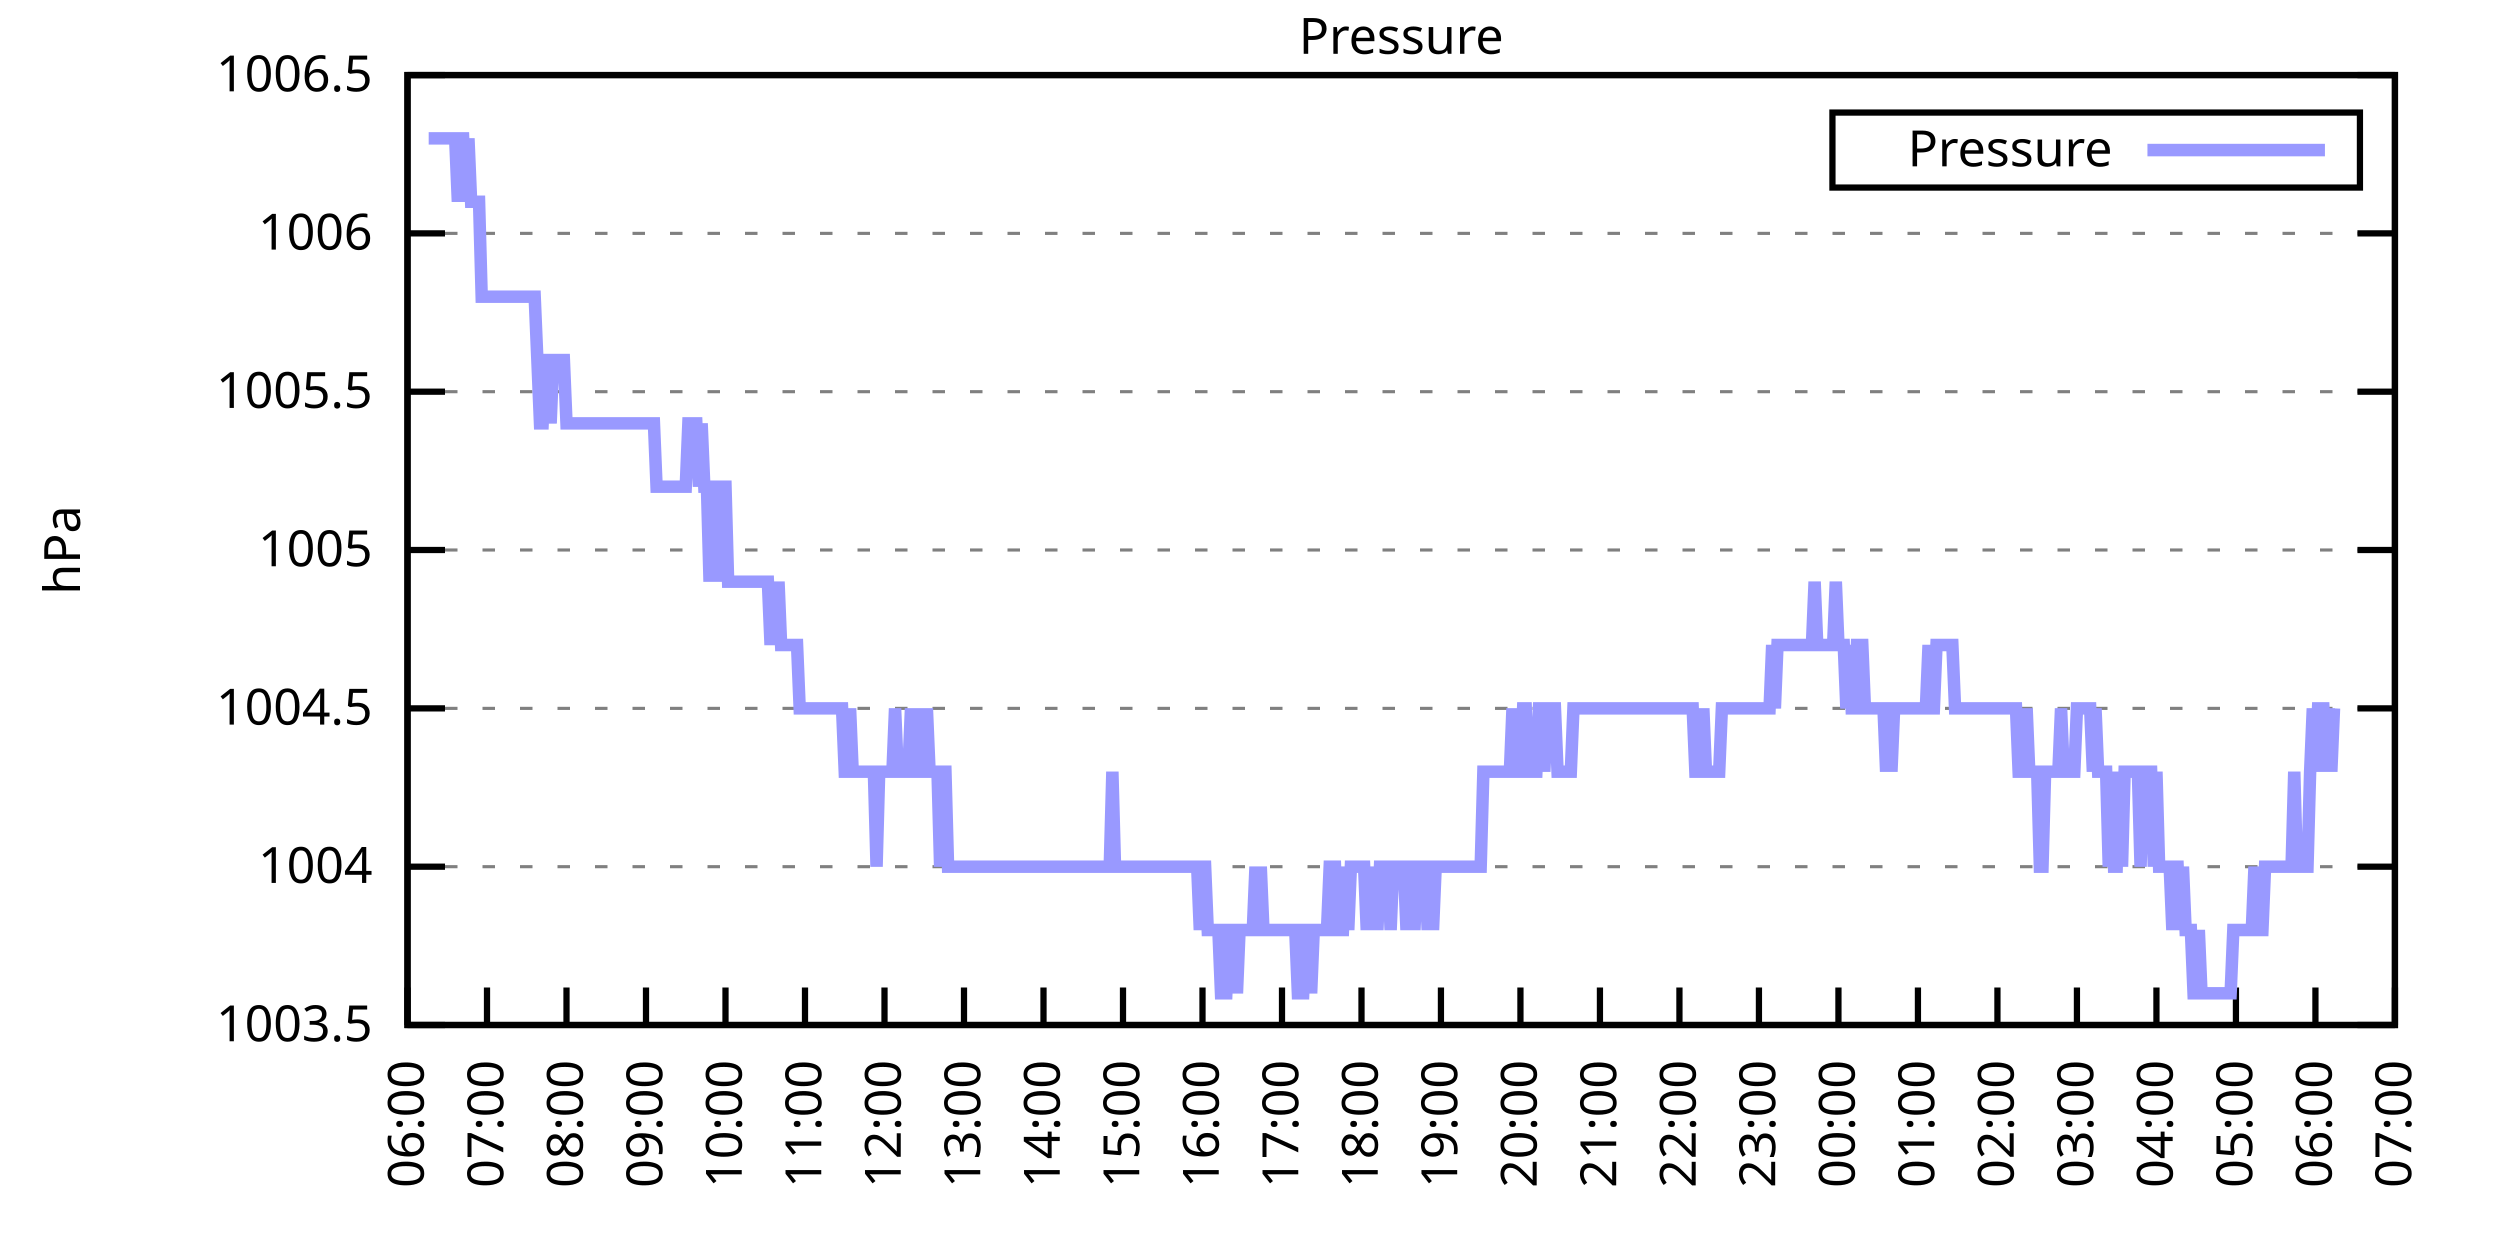
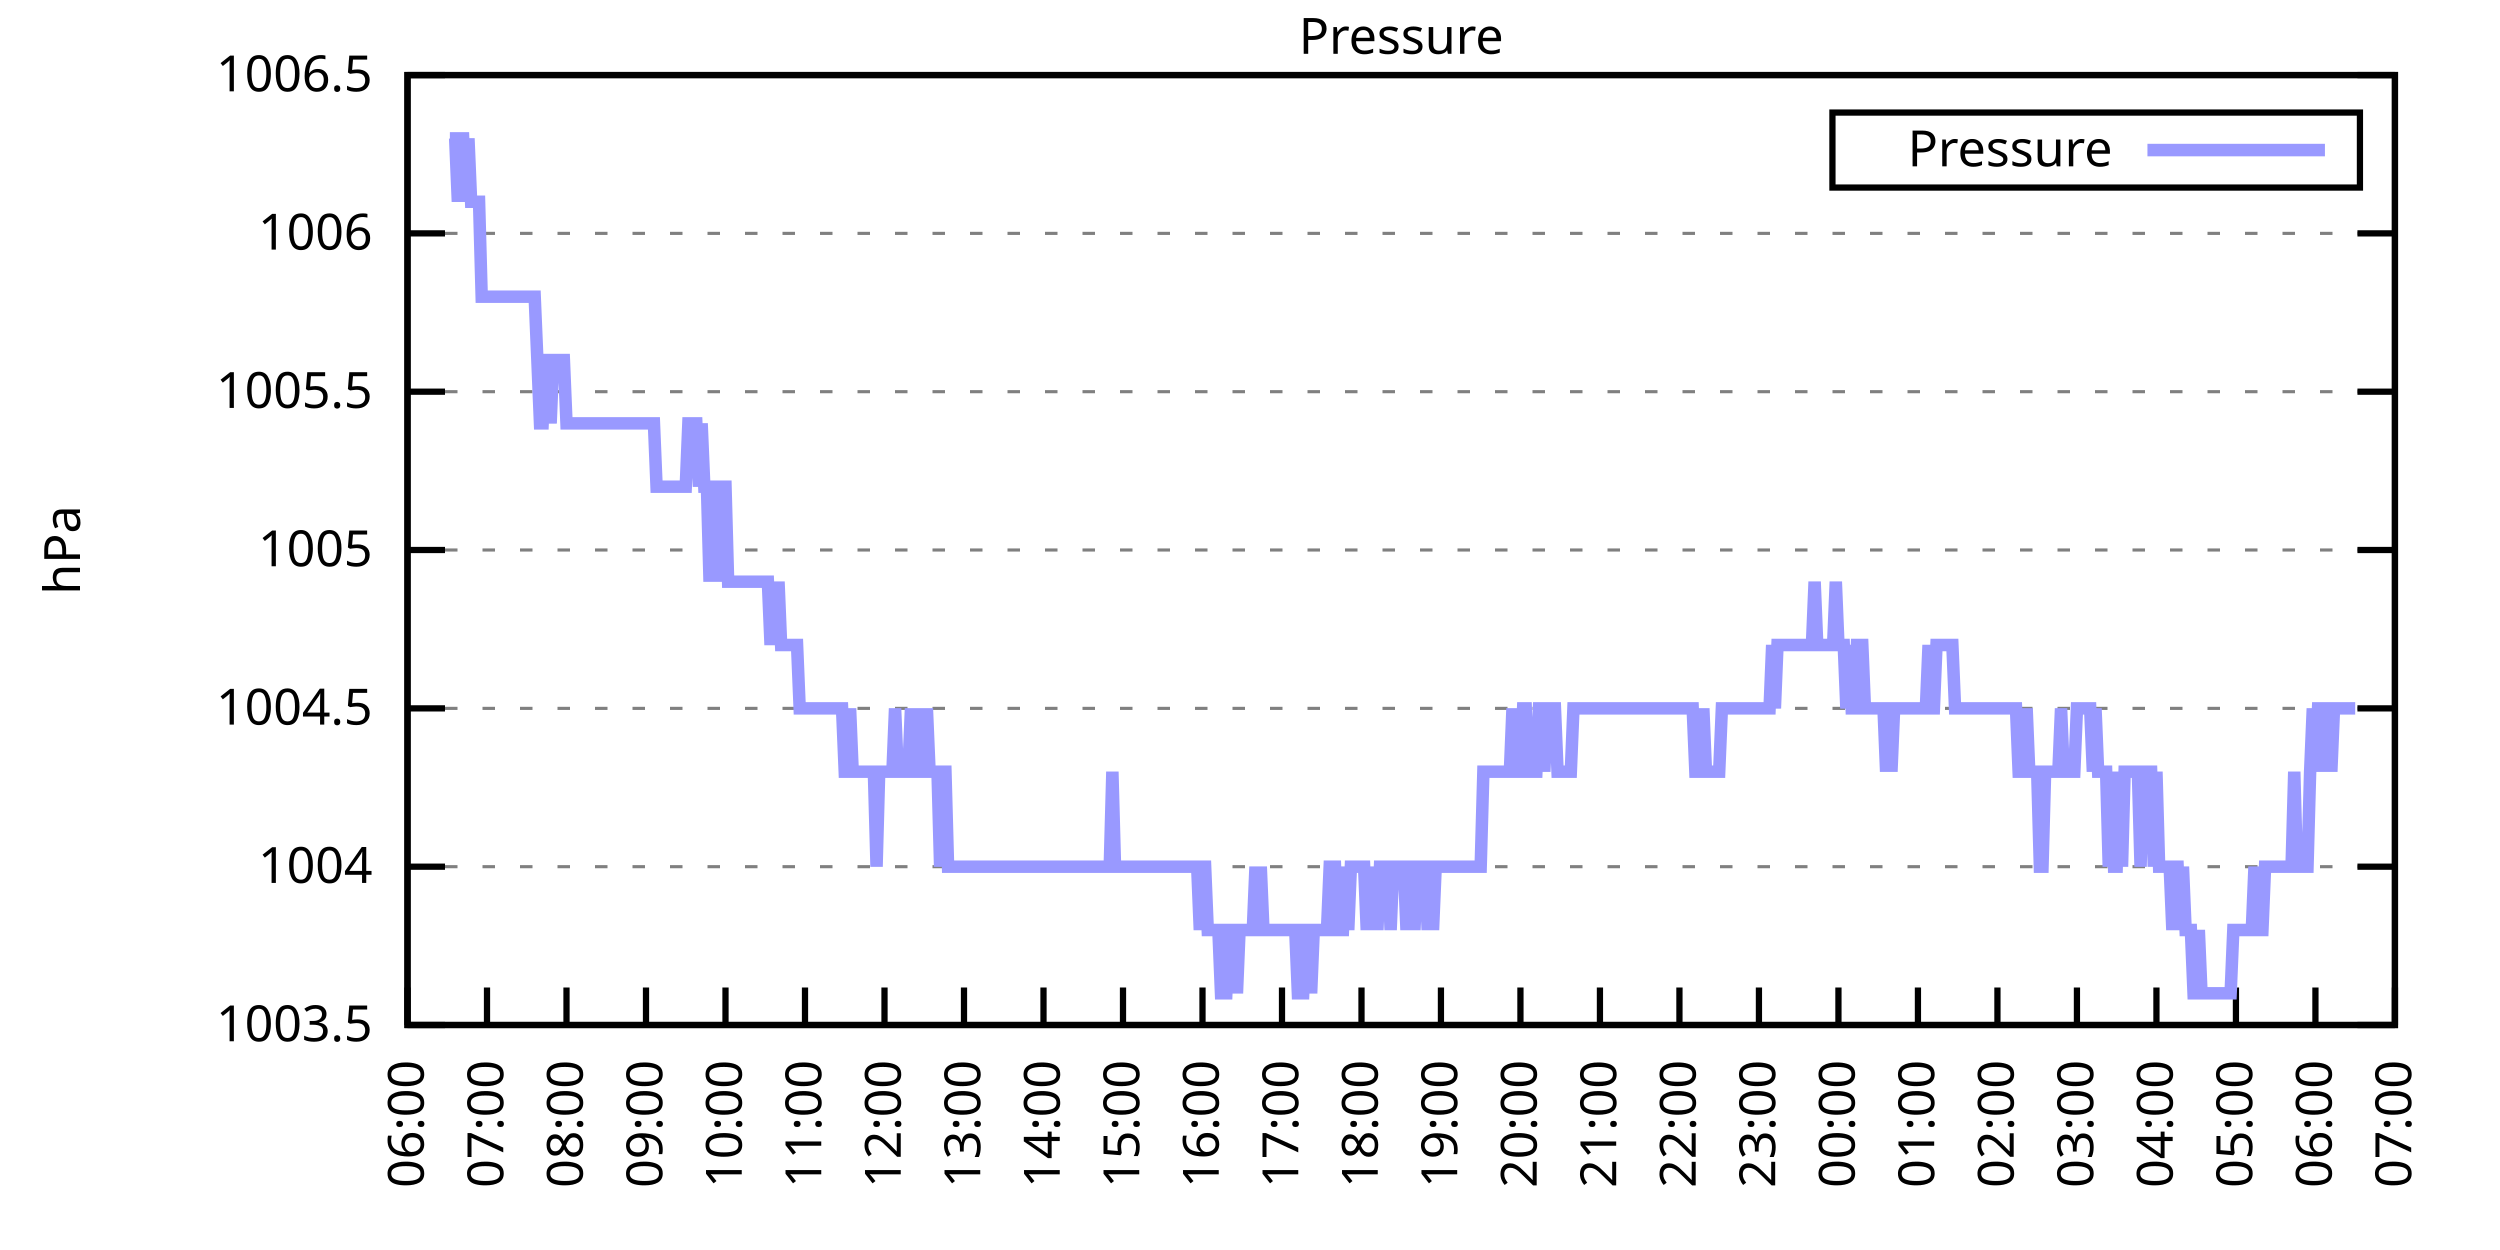
<svg xmlns="http://www.w3.org/2000/svg" xmlns:xlink="http://www.w3.org/1999/xlink" width="400" height="200" viewBox="0 0 400 200">
  <g id="gnuplot_canvas">
    <rect x="0" y="0" width="400" height="200" fill="none" />
    <defs>
      <circle id="gpDot" r="0.5" stroke-width="0.5" stroke="currentColor" />
      <path id="gpPt0" stroke-width="0.333" stroke="currentColor" d="M-1,0 h2 M0,-1 v2" />
      <path id="gpPt1" stroke-width="0.333" stroke="currentColor" d="M-1,-1 L1,1 M1,-1 L-1,1" />
      <path id="gpPt2" stroke-width="0.333" stroke="currentColor" d="M-1,0 L1,0 M0,-1 L0,1 M-1,-1 L1,1 M-1,1 L1,-1" />
      <rect id="gpPt3" stroke-width="0.333" stroke="currentColor" x="-1" y="-1" width="2" height="2" />
      <rect id="gpPt4" stroke-width="0.333" stroke="currentColor" fill="currentColor" x="-1" y="-1" width="2" height="2" />
      <circle id="gpPt5" stroke-width="0.333" stroke="currentColor" cx="0" cy="0" r="1" />
      <use xlink:href="#gpPt5" id="gpPt6" fill="currentColor" stroke="none" />
      <path id="gpPt7" stroke-width="0.333" stroke="currentColor" d="M0,-1.33 L-1.33,0.67 L1.33,0.67 z" />
      <use xlink:href="#gpPt7" id="gpPt8" fill="currentColor" stroke="none" />
      <use xlink:href="#gpPt7" id="gpPt9" stroke="currentColor" transform="rotate(180)" />
      <use xlink:href="#gpPt9" id="gpPt10" fill="currentColor" stroke="none" />
      <use xlink:href="#gpPt3" id="gpPt11" stroke="currentColor" transform="rotate(45)" />
      <use xlink:href="#gpPt11" id="gpPt12" fill="currentColor" stroke="none" />
      <path id="gpPt13" stroke-width="0.333" stroke="currentColor" d="M0,1.330 L1.265,0.411 L0.782,-1.067 L-0.782,-1.076 L-1.265,0.411 z" />
      <use xlink:href="#gpPt13" id="gpPt14" fill="currentColor" stroke="none" />
      <filter id="textbox" filterUnits="objectBoundingBox" x="0" y="0" height="1" width="1">
        <feFlood flood-color="white" flood-opacity="1" result="bgnd" />
        <feComposite in="SourceGraphic" in2="bgnd" operator="atop" />
      </filter>
      <filter id="greybox" filterUnits="objectBoundingBox" x="0" y="0" height="1" width="1">
        <feFlood flood-color="lightgrey" flood-opacity="1" result="grey" />
        <feComposite in="SourceGraphic" in2="grey" operator="atop" />
      </filter>
    </defs>
    <g fill="none" color="white" stroke="currentColor" stroke-width="1.00" stroke-linecap="butt" stroke-linejoin="miter">
</g>
    <g fill="none" color="black" stroke="currentColor" stroke-width="1.00" stroke-linecap="butt" stroke-linejoin="miter">
      <g stroke="none" shape-rendering="crispEdges">
        <polygon fill="rgb(255, 255, 255)" points="65.20,164.00 383.18,164.00 383.18,12.02 65.20,12.02 " />
      </g>
    </g>
    <g fill="none" color="black" stroke="currentColor" stroke-width="1.00" stroke-linecap="butt" stroke-linejoin="miter">
</g>
    <g fill="none" color="black" stroke="black" stroke-width="0.50" stroke-linecap="butt" stroke-linejoin="miter">
</g>
    <g fill="none" color="gray" stroke="currentColor" stroke-width="0.50" stroke-linecap="butt" stroke-linejoin="miter">
      <path stroke="gray" stroke-dasharray="2,4" class="gridline" d="M65.20,164.00 L383.19,164.00  " />
    </g>
    <g fill="none" color="gray" stroke="gray" stroke-width="1.00" stroke-linecap="butt" stroke-linejoin="miter">
</g>
    <g fill="none" color="black" stroke="currentColor" stroke-width="1.00" stroke-linecap="butt" stroke-linejoin="miter">
      <path stroke="black" d="M65.20,164.00 L71.20,164.00 M383.19,164.00 L377.19,164.00  " />
      <g transform="translate(59.60,166.60)" stroke="none" fill="black" font-family="Sans" font-size="8.00" text-anchor="end">
        <text>
          <tspan font-family="Sans"> 1003.5</tspan>
        </text>
      </g>
    </g>
    <g fill="none" color="black" stroke="currentColor" stroke-width="1.00" stroke-linecap="butt" stroke-linejoin="miter">
</g>
    <g fill="none" color="black" stroke="black" stroke-width="0.50" stroke-linecap="butt" stroke-linejoin="miter">
</g>
    <g fill="none" color="gray" stroke="currentColor" stroke-width="0.50" stroke-linecap="butt" stroke-linejoin="miter">
      <path stroke="gray" stroke-dasharray="2,4" class="gridline" d="M65.20,138.67 L383.19,138.67  " />
    </g>
    <g fill="none" color="gray" stroke="gray" stroke-width="1.00" stroke-linecap="butt" stroke-linejoin="miter">
</g>
    <g fill="none" color="black" stroke="currentColor" stroke-width="1.00" stroke-linecap="butt" stroke-linejoin="miter">
      <path stroke="black" d="M65.20,138.67 L71.20,138.67 M383.19,138.67 L377.19,138.67  " />
      <g transform="translate(59.60,141.27)" stroke="none" fill="black" font-family="Sans" font-size="8.00" text-anchor="end">
        <text>
          <tspan font-family="Sans"> 1004</tspan>
        </text>
      </g>
    </g>
    <g fill="none" color="black" stroke="currentColor" stroke-width="1.00" stroke-linecap="butt" stroke-linejoin="miter">
</g>
    <g fill="none" color="black" stroke="black" stroke-width="0.50" stroke-linecap="butt" stroke-linejoin="miter">
</g>
    <g fill="none" color="gray" stroke="currentColor" stroke-width="0.50" stroke-linecap="butt" stroke-linejoin="miter">
      <path stroke="gray" stroke-dasharray="2,4" class="gridline" d="M65.20,113.34 L383.19,113.34  " />
    </g>
    <g fill="none" color="gray" stroke="gray" stroke-width="1.00" stroke-linecap="butt" stroke-linejoin="miter">
</g>
    <g fill="none" color="black" stroke="currentColor" stroke-width="1.00" stroke-linecap="butt" stroke-linejoin="miter">
      <path stroke="black" d="M65.20,113.34 L71.20,113.34 M383.19,113.34 L377.19,113.34  " />
      <g transform="translate(59.60,115.94)" stroke="none" fill="black" font-family="Sans" font-size="8.00" text-anchor="end">
        <text>
          <tspan font-family="Sans"> 1004.5</tspan>
        </text>
      </g>
    </g>
    <g fill="none" color="black" stroke="currentColor" stroke-width="1.00" stroke-linecap="butt" stroke-linejoin="miter">
</g>
    <g fill="none" color="black" stroke="black" stroke-width="0.50" stroke-linecap="butt" stroke-linejoin="miter">
</g>
    <g fill="none" color="gray" stroke="currentColor" stroke-width="0.50" stroke-linecap="butt" stroke-linejoin="miter">
      <path stroke="gray" stroke-dasharray="2,4" class="gridline" d="M65.20,88.00 L383.19,88.00  " />
    </g>
    <g fill="none" color="gray" stroke="gray" stroke-width="1.00" stroke-linecap="butt" stroke-linejoin="miter">
</g>
    <g fill="none" color="black" stroke="currentColor" stroke-width="1.00" stroke-linecap="butt" stroke-linejoin="miter">
      <path stroke="black" d="M65.20,88.00 L71.20,88.00 M383.19,88.00 L377.19,88.00  " />
      <g transform="translate(59.60,90.60)" stroke="none" fill="black" font-family="Sans" font-size="8.00" text-anchor="end">
        <text>
          <tspan font-family="Sans"> 1005</tspan>
        </text>
      </g>
    </g>
    <g fill="none" color="black" stroke="currentColor" stroke-width="1.00" stroke-linecap="butt" stroke-linejoin="miter">
</g>
    <g fill="none" color="black" stroke="black" stroke-width="0.50" stroke-linecap="butt" stroke-linejoin="miter">
</g>
    <g fill="none" color="gray" stroke="currentColor" stroke-width="0.50" stroke-linecap="butt" stroke-linejoin="miter">
      <path stroke="gray" stroke-dasharray="2,4" class="gridline" d="M65.20,62.67 L383.19,62.67  " />
    </g>
    <g fill="none" color="gray" stroke="gray" stroke-width="1.00" stroke-linecap="butt" stroke-linejoin="miter">
</g>
    <g fill="none" color="black" stroke="currentColor" stroke-width="1.00" stroke-linecap="butt" stroke-linejoin="miter">
      <path stroke="black" d="M65.20,62.67 L71.20,62.67 M383.19,62.67 L377.19,62.67  " />
      <g transform="translate(59.60,65.27)" stroke="none" fill="black" font-family="Sans" font-size="8.00" text-anchor="end">
        <text>
          <tspan font-family="Sans"> 1005.5</tspan>
        </text>
      </g>
    </g>
    <g fill="none" color="black" stroke="currentColor" stroke-width="1.00" stroke-linecap="butt" stroke-linejoin="miter">
</g>
    <g fill="none" color="black" stroke="black" stroke-width="0.50" stroke-linecap="butt" stroke-linejoin="miter">
</g>
    <g fill="none" color="gray" stroke="currentColor" stroke-width="0.50" stroke-linecap="butt" stroke-linejoin="miter">
      <path stroke="gray" stroke-dasharray="2,4" class="gridline" d="M65.20,37.34 L383.19,37.34  " />
    </g>
    <g fill="none" color="gray" stroke="gray" stroke-width="1.00" stroke-linecap="butt" stroke-linejoin="miter">
</g>
    <g fill="none" color="black" stroke="currentColor" stroke-width="1.00" stroke-linecap="butt" stroke-linejoin="miter">
      <path stroke="black" d="M65.20,37.34 L71.20,37.34 M383.19,37.34 L377.19,37.34  " />
      <g transform="translate(59.60,39.94)" stroke="none" fill="black" font-family="Sans" font-size="8.00" text-anchor="end">
        <text>
          <tspan font-family="Sans"> 1006</tspan>
        </text>
      </g>
    </g>
    <g fill="none" color="black" stroke="currentColor" stroke-width="1.00" stroke-linecap="butt" stroke-linejoin="miter">
</g>
    <g fill="none" color="black" stroke="black" stroke-width="0.50" stroke-linecap="butt" stroke-linejoin="miter">
</g>
    <g fill="none" color="gray" stroke="currentColor" stroke-width="0.50" stroke-linecap="butt" stroke-linejoin="miter">
      <path stroke="gray" stroke-dasharray="2,4" class="gridline" d="M65.20,12.01 L383.19,12.01  " />
    </g>
    <g fill="none" color="gray" stroke="gray" stroke-width="1.00" stroke-linecap="butt" stroke-linejoin="miter">
</g>
    <g fill="none" color="black" stroke="currentColor" stroke-width="1.00" stroke-linecap="butt" stroke-linejoin="miter">
      <path stroke="black" d="M65.20,12.01 L71.20,12.01 M383.19,12.01 L377.19,12.01  " />
      <g transform="translate(59.60,14.61)" stroke="none" fill="black" font-family="Sans" font-size="8.00" text-anchor="end">
        <text>
          <tspan font-family="Sans"> 1006.5</tspan>
        </text>
      </g>
    </g>
    <g fill="none" color="black" stroke="currentColor" stroke-width="1.00" stroke-linecap="butt" stroke-linejoin="miter">
      <path stroke="black" d="M65.20,164.00 L65.20,158.00  " />
      <g transform="translate(67.80,169.60) rotate(270.00)" stroke="none" fill="black" font-family="Sans" font-size="8.00" text-anchor="end">
        <text>
          <tspan font-family="Sans">06:00</tspan>
        </text>
      </g>
    </g>
    <g fill="none" color="black" stroke="currentColor" stroke-width="1.00" stroke-linecap="butt" stroke-linejoin="miter">
      <path stroke="black" d="M77.92,164.00 L77.92,158.00  " />
      <g transform="translate(80.52,169.60) rotate(270.00)" stroke="none" fill="black" font-family="Sans" font-size="8.00" text-anchor="end">
        <text>
          <tspan font-family="Sans">07:00</tspan>
        </text>
      </g>
    </g>
    <g fill="none" color="black" stroke="currentColor" stroke-width="1.00" stroke-linecap="butt" stroke-linejoin="miter">
      <path stroke="black" d="M90.64,164.00 L90.64,158.00  " />
      <g transform="translate(93.24,169.60) rotate(270.00)" stroke="none" fill="black" font-family="Sans" font-size="8.00" text-anchor="end">
        <text>
          <tspan font-family="Sans">08:00</tspan>
        </text>
      </g>
    </g>
    <g fill="none" color="black" stroke="currentColor" stroke-width="1.00" stroke-linecap="butt" stroke-linejoin="miter">
      <path stroke="black" d="M103.36,164.00 L103.36,158.00  " />
      <g transform="translate(105.96,169.60) rotate(270.00)" stroke="none" fill="black" font-family="Sans" font-size="8.00" text-anchor="end">
        <text>
          <tspan font-family="Sans">09:00</tspan>
        </text>
      </g>
    </g>
    <g fill="none" color="black" stroke="currentColor" stroke-width="1.00" stroke-linecap="butt" stroke-linejoin="miter">
      <path stroke="black" d="M116.08,164.00 L116.08,158.00  " />
      <g transform="translate(118.68,169.60) rotate(270.00)" stroke="none" fill="black" font-family="Sans" font-size="8.00" text-anchor="end">
        <text>
          <tspan font-family="Sans">10:00</tspan>
        </text>
      </g>
    </g>
    <g fill="none" color="black" stroke="currentColor" stroke-width="1.00" stroke-linecap="butt" stroke-linejoin="miter">
      <path stroke="black" d="M128.80,164.00 L128.80,158.00  " />
      <g transform="translate(131.40,169.60) rotate(270.00)" stroke="none" fill="black" font-family="Sans" font-size="8.00" text-anchor="end">
        <text>
          <tspan font-family="Sans">11:00</tspan>
        </text>
      </g>
    </g>
    <g fill="none" color="black" stroke="currentColor" stroke-width="1.00" stroke-linecap="butt" stroke-linejoin="miter">
      <path stroke="black" d="M141.52,164.00 L141.52,158.00  " />
      <g transform="translate(144.12,169.60) rotate(270.00)" stroke="none" fill="black" font-family="Sans" font-size="8.00" text-anchor="end">
        <text>
          <tspan font-family="Sans">12:00</tspan>
        </text>
      </g>
    </g>
    <g fill="none" color="black" stroke="currentColor" stroke-width="1.00" stroke-linecap="butt" stroke-linejoin="miter">
      <path stroke="black" d="M154.24,164.00 L154.24,158.00  " />
      <g transform="translate(156.84,169.60) rotate(270.00)" stroke="none" fill="black" font-family="Sans" font-size="8.00" text-anchor="end">
        <text>
          <tspan font-family="Sans">13:00</tspan>
        </text>
      </g>
    </g>
    <g fill="none" color="black" stroke="currentColor" stroke-width="1.00" stroke-linecap="butt" stroke-linejoin="miter">
      <path stroke="black" d="M166.96,164.00 L166.96,158.00  " />
      <g transform="translate(169.56,169.60) rotate(270.00)" stroke="none" fill="black" font-family="Sans" font-size="8.00" text-anchor="end">
        <text>
          <tspan font-family="Sans">14:00</tspan>
        </text>
      </g>
    </g>
    <g fill="none" color="black" stroke="currentColor" stroke-width="1.00" stroke-linecap="butt" stroke-linejoin="miter">
      <path stroke="black" d="M179.68,164.00 L179.68,158.00  " />
      <g transform="translate(182.28,169.60) rotate(270.00)" stroke="none" fill="black" font-family="Sans" font-size="8.00" text-anchor="end">
        <text>
          <tspan font-family="Sans">15:00</tspan>
        </text>
      </g>
    </g>
    <g fill="none" color="black" stroke="currentColor" stroke-width="1.00" stroke-linecap="butt" stroke-linejoin="miter">
      <path stroke="black" d="M192.40,164.00 L192.40,158.00  " />
      <g transform="translate(195.00,169.60) rotate(270.00)" stroke="none" fill="black" font-family="Sans" font-size="8.00" text-anchor="end">
        <text>
          <tspan font-family="Sans">16:00</tspan>
        </text>
      </g>
    </g>
    <g fill="none" color="black" stroke="currentColor" stroke-width="1.00" stroke-linecap="butt" stroke-linejoin="miter">
      <path stroke="black" d="M205.12,164.00 L205.12,158.00  " />
      <g transform="translate(207.72,169.60) rotate(270.00)" stroke="none" fill="black" font-family="Sans" font-size="8.00" text-anchor="end">
        <text>
          <tspan font-family="Sans">17:00</tspan>
        </text>
      </g>
    </g>
    <g fill="none" color="black" stroke="currentColor" stroke-width="1.00" stroke-linecap="butt" stroke-linejoin="miter">
      <path stroke="black" d="M217.84,164.00 L217.84,158.00  " />
      <g transform="translate(220.44,169.60) rotate(270.00)" stroke="none" fill="black" font-family="Sans" font-size="8.00" text-anchor="end">
        <text>
          <tspan font-family="Sans">18:00</tspan>
        </text>
      </g>
    </g>
    <g fill="none" color="black" stroke="currentColor" stroke-width="1.00" stroke-linecap="butt" stroke-linejoin="miter">
      <path stroke="black" d="M230.55,164.00 L230.55,158.00  " />
      <g transform="translate(233.15,169.60) rotate(270.00)" stroke="none" fill="black" font-family="Sans" font-size="8.00" text-anchor="end">
        <text>
          <tspan font-family="Sans">19:00</tspan>
        </text>
      </g>
    </g>
    <g fill="none" color="black" stroke="currentColor" stroke-width="1.00" stroke-linecap="butt" stroke-linejoin="miter">
      <path stroke="black" d="M243.27,164.00 L243.27,158.00  " />
      <g transform="translate(245.87,169.60) rotate(270.00)" stroke="none" fill="black" font-family="Sans" font-size="8.00" text-anchor="end">
        <text>
          <tspan font-family="Sans">20:00</tspan>
        </text>
      </g>
    </g>
    <g fill="none" color="black" stroke="currentColor" stroke-width="1.00" stroke-linecap="butt" stroke-linejoin="miter">
      <path stroke="black" d="M255.99,164.00 L255.99,158.00  " />
      <g transform="translate(258.59,169.60) rotate(270.00)" stroke="none" fill="black" font-family="Sans" font-size="8.00" text-anchor="end">
        <text>
          <tspan font-family="Sans">21:00</tspan>
        </text>
      </g>
    </g>
    <g fill="none" color="black" stroke="currentColor" stroke-width="1.00" stroke-linecap="butt" stroke-linejoin="miter">
      <path stroke="black" d="M268.71,164.00 L268.71,158.00  " />
      <g transform="translate(271.31,169.60) rotate(270.00)" stroke="none" fill="black" font-family="Sans" font-size="8.00" text-anchor="end">
        <text>
          <tspan font-family="Sans">22:00</tspan>
        </text>
      </g>
    </g>
    <g fill="none" color="black" stroke="currentColor" stroke-width="1.00" stroke-linecap="butt" stroke-linejoin="miter">
      <path stroke="black" d="M281.43,164.00 L281.43,158.00  " />
      <g transform="translate(284.03,169.60) rotate(270.00)" stroke="none" fill="black" font-family="Sans" font-size="8.00" text-anchor="end">
        <text>
          <tspan font-family="Sans">23:00</tspan>
        </text>
      </g>
    </g>
    <g fill="none" color="black" stroke="currentColor" stroke-width="1.00" stroke-linecap="butt" stroke-linejoin="miter">
      <path stroke="black" d="M294.15,164.00 L294.15,158.00  " />
      <g transform="translate(296.75,169.60) rotate(270.00)" stroke="none" fill="black" font-family="Sans" font-size="8.00" text-anchor="end">
        <text>
          <tspan font-family="Sans">00:00</tspan>
        </text>
      </g>
    </g>
    <g fill="none" color="black" stroke="currentColor" stroke-width="1.00" stroke-linecap="butt" stroke-linejoin="miter">
      <path stroke="black" d="M306.87,164.00 L306.87,158.00  " />
      <g transform="translate(309.47,169.60) rotate(270.00)" stroke="none" fill="black" font-family="Sans" font-size="8.00" text-anchor="end">
        <text>
          <tspan font-family="Sans">01:00</tspan>
        </text>
      </g>
    </g>
    <g fill="none" color="black" stroke="currentColor" stroke-width="1.00" stroke-linecap="butt" stroke-linejoin="miter">
      <path stroke="black" d="M319.59,164.00 L319.59,158.00  " />
      <g transform="translate(322.19,169.60) rotate(270.00)" stroke="none" fill="black" font-family="Sans" font-size="8.00" text-anchor="end">
        <text>
          <tspan font-family="Sans">02:00</tspan>
        </text>
      </g>
    </g>
    <g fill="none" color="black" stroke="currentColor" stroke-width="1.00" stroke-linecap="butt" stroke-linejoin="miter">
      <path stroke="black" d="M332.31,164.00 L332.31,158.00  " />
      <g transform="translate(334.91,169.60) rotate(270.00)" stroke="none" fill="black" font-family="Sans" font-size="8.00" text-anchor="end">
        <text>
          <tspan font-family="Sans">03:00</tspan>
        </text>
      </g>
    </g>
    <g fill="none" color="black" stroke="currentColor" stroke-width="1.00" stroke-linecap="butt" stroke-linejoin="miter">
      <path stroke="black" d="M345.03,164.00 L345.03,158.00  " />
      <g transform="translate(347.63,169.60) rotate(270.00)" stroke="none" fill="black" font-family="Sans" font-size="8.00" text-anchor="end">
        <text>
          <tspan font-family="Sans">04:00</tspan>
        </text>
      </g>
    </g>
    <g fill="none" color="black" stroke="currentColor" stroke-width="1.00" stroke-linecap="butt" stroke-linejoin="miter">
      <path stroke="black" d="M357.75,164.00 L357.75,158.00  " />
      <g transform="translate(360.35,169.60) rotate(270.00)" stroke="none" fill="black" font-family="Sans" font-size="8.00" text-anchor="end">
        <text>
          <tspan font-family="Sans">05:00</tspan>
        </text>
      </g>
    </g>
    <g fill="none" color="black" stroke="currentColor" stroke-width="1.00" stroke-linecap="butt" stroke-linejoin="miter">
      <path stroke="black" d="M370.47,164.00 L370.47,158.00  " />
      <g transform="translate(373.07,169.60) rotate(270.00)" stroke="none" fill="black" font-family="Sans" font-size="8.00" text-anchor="end">
        <text>
          <tspan font-family="Sans">06:00</tspan>
        </text>
      </g>
    </g>
    <g fill="none" color="black" stroke="currentColor" stroke-width="1.00" stroke-linecap="butt" stroke-linejoin="miter">
      <path stroke="black" d="M383.19,164.00 L383.19,158.00  " />
      <g transform="translate(385.79,169.60) rotate(270.00)" stroke="none" fill="black" font-family="Sans" font-size="8.00" text-anchor="end">
        <text>
          <tspan font-family="Sans">07:00</tspan>
        </text>
      </g>
    </g>
    <g fill="none" color="black" stroke="currentColor" stroke-width="1.00" stroke-linecap="butt" stroke-linejoin="miter">
</g>
    <g fill="none" color="black" stroke="currentColor" stroke-width="1.00" stroke-linecap="butt" stroke-linejoin="miter">
      <path stroke="black" d="M65.20,12.01 L65.20,164.00 L383.19,164.00 L383.19,12.01 L65.20,12.01 Z  " />
    </g>
    <g fill="none" color="black" stroke="currentColor" stroke-width="1.00" stroke-linecap="butt" stroke-linejoin="miter">
</g>
    <g fill="none" color="black" stroke="currentColor" stroke-width="1.00" stroke-linecap="butt" stroke-linejoin="miter">
      <path stroke="black" d="M293.19,30.01 L293.19,18.01 L377.59,18.01 L377.59,30.01 L293.19,30.01 Z  " />
    </g>
    <g id="Pressure_plot_1">
      <g fill="none" color="white" stroke="black" stroke-width="2.00" stroke-linecap="butt" stroke-linejoin="miter">
</g>
      <g fill="none" color="black" stroke="currentColor" stroke-width="2.00" stroke-linecap="butt" stroke-linejoin="miter">
        <g transform="translate(337.99,26.61)" stroke="none" fill="black" font-family="Sans" font-size="8.00" text-anchor="end">
          <text>
            <tspan font-family="Sans">Pressure</tspan>
          </text>
        </g>
      </g>
      <g fill="none" color="black" stroke="currentColor" stroke-width="2.00" stroke-linecap="butt" stroke-linejoin="miter">
-         <path stroke="rgb(153, 153, 255)" d="M343.59,24.01 L371.99,24.01 M68.59,22.14 L69.02,22.14 L69.44,22.14 L69.86,22.14 L70.29,22.14 L70.71,22.14   L71.14,22.14 L71.56,22.14 L71.98,22.14 L72.41,22.14 L72.83,22.14 L73.26,32.28 L73.68,22.14 L74.10,22.14   L74.53,32.28 L74.95,22.14 L75.38,32.28 L75.80,32.28 L76.22,32.28 L76.65,32.28 L77.07,47.47 L77.50,47.47   L77.92,47.47 L78.34,47.47 L78.77,47.47 L79.19,47.47 L79.62,47.47 L80.04,47.47 L80.46,47.47 L80.89,47.47   L81.31,47.47 L81.74,47.47 L82.16,47.47 L82.58,47.47 L83.01,47.47 L83.43,47.47 L83.86,47.47 L84.28,47.47   L84.70,47.47 L85.13,47.47 L85.55,47.47 L85.98,57.61 L86.40,67.74 L86.82,67.74 L87.25,57.61 L87.67,57.61   L88.10,67.74 L88.52,57.61 L88.94,57.61 L89.37,57.61 L89.79,57.61 L90.22,57.61 L90.64,67.74 L91.06,67.74   L91.49,67.74 L91.91,67.74 L92.34,67.74 L92.76,67.74 L93.18,67.74 L93.61,67.74 L94.03,67.74 L94.46,67.74   L94.88,67.74 L95.30,67.74 L95.73,67.74 L96.15,67.74 L96.58,67.74 L97.00,67.74 L97.42,67.74 L97.85,67.74   L98.27,67.74 L98.69,67.74 L99.12,67.74 L99.54,67.74 L99.97,67.74 L100.39,67.74 L100.81,67.74 L101.24,67.74   L101.66,67.74 L102.09,67.74 L102.51,67.74 L102.93,67.74 L103.36,67.74 L103.78,67.74 L104.21,67.74 L104.63,67.74   L105.05,77.87 L105.48,77.87 L105.90,77.87 L106.33,77.87 L106.75,77.87 L107.17,77.87 L107.60,77.87 L108.02,77.87   L108.45,77.87 L108.87,77.87 L109.29,77.87 L109.72,77.87 L110.14,67.74 L110.57,67.74 L110.99,67.74 L111.41,67.74   L111.84,77.87 L112.26,67.74 L112.69,77.87 L113.11,77.87 L113.53,93.07 L113.96,77.87 L114.38,77.87 L114.81,93.07   L115.23,77.87 L115.65,77.87 L116.08,77.87 L116.50,93.07 L116.93,93.07 L117.35,93.07 L117.77,93.07 L118.20,93.07   L118.62,93.07 L119.05,93.07 L119.47,93.07 L119.89,93.07 L120.32,93.07 L120.74,93.07 L121.17,93.07 L121.59,93.07   L122.01,93.07 L122.44,93.07 L122.86,93.07 L123.29,103.20 L123.71,93.07 L124.13,103.20 L124.56,93.07 L124.98,103.20   L125.41,103.20 L125.83,103.20 L126.25,103.20 L126.68,103.20 L127.10,103.20 L127.53,103.20 L127.95,113.34 L128.37,113.34   L128.80,113.34 L129.22,113.34 L129.65,113.34 L130.07,113.34 L130.49,113.34 L130.92,113.34 L131.34,113.34 L131.77,113.34   L132.19,113.34 L132.61,113.34 L133.04,113.34 L133.46,113.34 L133.89,113.34 L134.31,113.34 L134.73,113.34 L135.16,123.47   L135.58,123.47 L136.01,113.34 L136.43,123.47 L136.85,123.47 L137.28,123.47 L137.70,123.47 L138.13,123.47 L138.55,123.47   L138.97,123.47 L139.40,123.47 L139.82,123.47 L140.25,138.67 L140.67,123.47 L141.09,123.47 L141.52,123.47 L141.94,123.47   L142.37,123.47 L142.79,123.47 L143.21,113.34 L143.64,123.47 L144.06,123.47 L144.49,123.47 L144.91,123.47 L145.33,123.47   L145.76,113.34 L146.18,123.47 L146.61,123.47 L147.03,113.34 L147.45,123.47 L147.88,123.47 L148.30,113.34 L148.73,123.47   L149.15,123.47 L149.57,123.47 L150.00,123.47 L150.42,138.67 L150.85,123.47 L151.27,123.47 L151.69,138.67 L152.12,138.67   L152.54,138.67 L152.97,138.67 L153.39,138.67 L153.81,138.67 L154.24,138.67 L154.66,138.67 L155.09,138.67 L155.51,138.67   L155.93,138.67 L156.36,138.67 L156.78,138.67 L157.21,138.67 L157.63,138.67 L158.05,138.67 L158.48,138.67 L158.90,138.67   L159.33,138.67 L159.75,138.67 L160.17,138.67 L160.60,138.67 L161.02,138.67 L161.44,138.67 L161.87,138.67 L162.29,138.67   L162.72,138.67 L163.14,138.67 L163.56,138.67 L163.99,138.67 L164.41,138.67 L164.84,138.67 L165.26,138.67 L165.68,138.67   L166.11,138.67 L166.53,138.67 L166.96,138.67 L167.38,138.67 L167.80,138.67 L168.23,138.67 L168.65,138.67 L169.08,138.67   L169.50,138.67 L169.92,138.67 L170.35,138.67 L170.77,138.67 L171.20,138.67 L171.62,138.67 L172.04,138.67 L172.47,138.67   L172.89,138.67 L173.32,138.67 L173.74,138.67 L174.16,138.67 L174.59,138.67 L175.01,138.67 L175.44,138.67 L175.86,138.67   L176.28,138.67 L176.71,138.67 L177.13,138.67 L177.56,138.67 L177.98,123.47 L178.40,138.67 L178.83,138.67 L179.25,138.67   L179.68,138.67 L180.10,138.67 L180.52,138.67 L180.95,138.67 L181.37,138.67 L181.80,138.67 L182.22,138.67 L182.64,138.67   L183.07,138.67 L183.49,138.67 L183.92,138.67 L184.34,138.67 L184.76,138.67 L185.19,138.67 L185.61,138.67 L186.04,138.67   L186.46,138.67 L186.88,138.67 L187.31,138.67 L187.73,138.67 L188.16,138.67 L188.58,138.67 L189.00,138.67 L189.43,138.67   L189.85,138.67 L190.28,138.67 L190.70,138.67 L191.12,138.67 L191.55,138.67 L191.97,148.80 L192.40,138.67 L192.82,138.67   L193.24,148.80 L193.67,148.80 L194.09,148.80 L194.52,148.80 L194.94,148.80 L195.36,158.93 L195.79,158.93 L196.21,158.93   L196.64,148.80 L197.06,148.80 L197.48,148.80 L197.91,158.93 L198.33,148.80 L198.76,148.80 L199.18,148.80 L199.60,148.80   L200.03,148.80 L200.45,148.80 L200.88,138.67 L201.30,148.80 L201.72,138.67 L202.15,148.80 L202.57,148.80 L203.00,148.80   L203.42,148.80 L203.84,148.80 L204.27,148.80 L204.69,148.80 L205.12,148.80 L205.54,148.80 L205.96,148.80 L206.39,148.80   L206.81,148.80 L207.24,148.80 L207.66,158.93 L208.08,158.93 L208.51,158.93 L208.93,148.80 L209.36,148.80 L209.78,158.93   L210.20,148.80 L210.63,148.80 L211.05,148.80 L211.48,148.80 L211.90,148.80 L212.32,148.80 L212.75,138.67 L213.17,138.67   L213.60,138.67 L214.02,148.80 L214.44,148.80 L214.87,148.80 L215.29,138.67 L215.72,148.80 L216.14,138.67 L216.56,138.67   L216.99,138.67 L217.41,138.67 L217.84,138.67 L218.26,138.67 L218.68,148.80 L219.11,138.67 L219.53,148.80 L219.96,138.67   L220.38,148.80 L220.80,138.67 L221.23,138.67 L221.65,138.67 L222.08,138.67 L222.50,148.80 L222.92,138.67 L223.35,138.67   L223.77,138.67 L224.20,138.67 L224.62,138.67 L225.04,148.80 L225.47,138.67 L225.89,138.67 L226.31,148.80 L226.74,138.67   L227.16,138.67 L227.59,138.67 L228.01,138.67 L228.43,148.80 L228.86,138.67 L229.28,148.80 L229.71,138.67 L230.13,138.67   L230.55,138.67 L230.98,138.67 L231.40,138.67 L231.83,138.67 L232.25,138.67 L232.67,138.67 L233.10,138.67 L233.52,138.67   L233.95,138.67 L234.37,138.67 L234.79,138.67 L235.22,138.67 L235.64,138.67 L236.07,138.67 L236.49,138.67 L236.91,138.67   L237.34,123.47 L237.76,123.47 L238.19,123.47 L238.61,123.47 L239.03,123.47 L239.46,123.47 L239.88,123.47 L240.31,123.47   L240.73,123.47 L241.15,123.47 L241.58,123.47 L242.00,113.34 L242.43,123.47 L242.85,123.47 L243.27,123.47 L243.70,113.34   L244.12,113.34 L244.55,123.47 L244.97,123.47 L245.39,123.47 L245.82,123.47 L246.24,113.34 L246.67,113.34 L247.09,123.47   L247.51,113.34 L247.94,113.34 L248.36,113.34 L248.79,113.34 L249.21,123.47 L249.63,123.47 L250.06,123.47 L250.48,123.47   L250.91,123.47 L251.33,123.47 L251.75,113.34 L252.18,113.34 L252.60,113.34 L253.03,113.34 L253.45,113.34 L253.87,113.34   L254.30,113.34 L254.72,113.34 L255.15,113.34 L255.57,113.34 L255.99,113.34 L256.42,113.34 L256.84,113.34 L257.27,113.34   L257.69,113.34 L258.11,113.34 L258.54,113.34 L258.96,113.34 L259.39,113.34 L259.81,113.34 L260.23,113.34 L260.66,113.34   L261.08,113.34 L261.51,113.34 L261.93,113.34 L262.35,113.34 L262.78,113.34 L263.20,113.34 L263.63,113.34 L264.05,113.34   L264.47,113.34 L264.90,113.34 L265.32,113.34 L265.75,113.34 L266.17,113.34 L266.59,113.34 L267.02,113.34 L267.44,113.34   L267.87,113.34 L268.29,113.34 L268.71,113.34 L269.14,113.34 L269.56,113.34 L269.99,113.34 L270.41,113.34 L270.83,113.34   L271.26,123.47 L271.68,123.47 L272.11,123.47 L272.53,113.34 L272.95,123.47 L273.38,123.47 L273.80,123.47 L274.23,123.47   L274.65,123.47 L275.07,123.47 L275.50,113.34 L275.92,113.34 L276.35,113.34 L276.77,113.34 L277.19,113.34 L277.62,113.34   L278.04,113.34 L278.47,113.34 L278.89,113.34 L279.31,113.34 L279.74,113.34 L280.16,113.34 L280.59,113.34 L281.01,113.34   L281.43,113.34 L281.86,113.34 L282.28,113.34 L282.71,113.34 L283.13,113.34 L283.55,103.20 L283.98,113.34 L284.40,103.20   L284.83,103.20 L285.25,103.20 L285.67,103.20 L286.10,103.20 L286.52,103.20 L286.95,103.20 L287.37,103.20 L287.79,103.20   L288.22,103.20 L288.64,103.20 L289.06,103.20 L289.49,103.20 L289.91,103.20 L290.34,93.07 L290.76,103.20 L291.18,103.20   L291.61,103.20 L292.03,103.20 L292.46,103.20 L292.88,103.20 L293.30,103.20 L293.73,93.07 L294.15,103.20 L294.58,103.20   L295.00,103.20 L295.42,113.34 L295.85,103.20 L296.27,113.34 L296.70,113.34 L297.12,103.20 L297.54,103.20 L297.97,103.20   L298.39,113.34 L298.82,113.34 L299.24,113.34 L299.66,113.34 L300.09,113.34 L300.51,113.34 L300.94,113.34 L301.36,113.34   L301.78,123.47 L302.21,113.34 L302.63,123.47 L303.06,113.34 L303.48,113.34 L303.90,113.34 L304.33,113.34 L304.75,113.34   L305.18,113.34 L305.60,113.34 L306.02,113.34 L306.45,113.34 L306.87,113.34 L307.30,113.34 L307.72,113.34 L308.14,113.34   L308.57,103.20 L308.99,113.34 L309.42,113.34 L309.84,103.20 L310.26,103.20 L310.69,103.20 L311.11,103.20 L311.54,103.20   L311.96,103.20 L312.38,103.20 L312.81,113.34 L313.23,113.34 L313.66,113.34 L314.08,113.34 L314.50,113.34 L314.93,113.34   L315.35,113.34 L315.78,113.34 L316.20,113.34 L316.62,113.34 L317.05,113.34 L317.47,113.34 L317.90,113.34 L318.32,113.34   L318.74,113.34 L319.17,113.34 L319.59,113.34 L320.02,113.34 L320.44,113.34 L320.86,113.34 L321.29,113.34 L321.71,113.34   L322.14,113.34 L322.56,113.34 L322.98,123.47 L323.41,123.47 L323.83,123.47 L324.26,113.34 L324.68,123.47 L325.10,123.47   L325.53,123.47 L325.95,123.47 L326.38,138.67 L326.80,138.67 L327.22,123.47 L327.65,123.47 L328.07,123.47 L328.50,123.47   L328.92,123.47 L329.34,123.47 L329.77,113.34 L330.19,123.47 L330.62,123.47 L331.04,123.47 L331.46,123.47 L331.89,123.47   L332.31,113.34 L332.74,113.34 L333.16,113.34 L333.58,113.34 L334.01,113.34 L334.43,113.34 L334.86,123.47 L335.28,113.34   L335.70,123.47 L336.13,123.47 L336.55,123.47 L336.98,123.47 L337.40,138.67 L337.82,123.47 L338.25,138.67 L338.67,138.67   L339.10,123.47 L339.52,138.67 L339.94,123.47 L340.37,123.47 L340.79,123.47 L341.22,123.47 L341.64,123.47 L342.06,123.47   L342.49,138.67 L342.91,123.47 L343.34,123.47 L343.76,123.47 L344.18,123.47 L344.61,138.67 L345.03,123.47 L345.46,138.67   L345.88,138.67 L346.30,138.67 L346.73,138.67 L347.15,138.67 L347.58,148.80 L348.00,138.67 L348.42,138.67 L348.85,148.80   L349.27,138.67 L349.70,148.80 L350.12,148.80 L350.54,148.80 L350.97,158.93 L351.39,158.93 L351.81,148.80 L352.24,158.93   L352.66,158.93 L353.09,158.93 L353.51,158.93 L353.93,158.93 L354.36,158.93 L354.78,158.93 L355.21,158.93 L355.63,158.93   L356.05,158.93 L356.48,158.93 L356.90,158.93 L357.33,148.80 L357.75,148.80 L358.17,148.80 L358.60,148.80 L359.02,148.80   L359.45,148.80 L359.87,148.80 L360.29,148.80 L360.72,138.67 L361.14,148.80 L361.57,148.80 L361.99,148.80 L362.41,138.67   L362.84,138.67 L363.26,138.67 L363.69,138.67 L364.11,138.67 L364.53,138.67 L364.96,138.67 L365.38,138.67 L365.81,138.67   L366.23,138.67 L366.65,138.67 L367.08,123.47 L367.50,138.67 L367.93,138.67 L368.35,138.67 L368.77,138.67 L369.20,138.67   L369.62,123.47 L370.05,113.34 L370.47,123.47 L370.89,113.34 L371.32,113.34 L371.74,113.34 L372.17,123.47 L372.59,113.34   L373.01,123.47 L373.44,113.34  " />
+         <path stroke="rgb(153, 153, 255)" d="M343.59,24.01 L371.99,24.01 M71.98,22.14 L72.41,22.14 L72.83,22.14 L73.26,32.28 L73.68,22.14 L74.10,22.14   L74.53,32.28 L74.95,22.14 L75.38,32.28 L75.80,32.28 L76.22,32.28 L76.65,32.28 L77.07,47.47 L77.50,47.47   L77.92,47.47 L78.34,47.47 L78.77,47.47 L79.19,47.47 L79.62,47.47 L80.04,47.47 L80.46,47.47 L80.89,47.47   L81.31,47.47 L81.74,47.47 L82.16,47.47 L82.58,47.47 L83.01,47.47 L83.43,47.47 L83.86,47.47 L84.28,47.47   L84.70,47.47 L85.13,47.47 L85.55,47.47 L85.98,57.61 L86.40,67.74 L86.82,67.74 L87.25,57.61 L87.67,57.61   L88.10,67.74 L88.52,57.61 L88.94,57.61 L89.37,57.61 L89.79,57.61 L90.22,57.61 L90.64,67.74 L91.06,67.74   L91.49,67.74 L91.91,67.74 L92.34,67.74 L92.76,67.74 L93.18,67.74 L93.61,67.74 L94.03,67.74 L94.46,67.74   L94.88,67.74 L95.30,67.74 L95.73,67.74 L96.15,67.74 L96.58,67.74 L97.00,67.74 L97.42,67.74 L97.85,67.74   L98.27,67.74 L98.69,67.74 L99.12,67.74 L99.54,67.74 L99.97,67.74 L100.39,67.74 L100.81,67.74 L101.24,67.74   L101.66,67.74 L102.09,67.74 L102.51,67.74 L102.93,67.74 L103.36,67.74 L103.78,67.74 L104.21,67.74 L104.63,67.74   L105.05,77.87 L105.48,77.87 L105.90,77.87 L106.33,77.87 L106.75,77.87 L107.17,77.87 L107.60,77.87 L108.02,77.87   L108.45,77.87 L108.87,77.87 L109.29,77.87 L109.72,77.87 L110.14,67.74 L110.57,67.74 L110.99,67.74 L111.41,67.74   L111.84,77.87 L112.26,67.74 L112.69,77.87 L113.11,77.87 L113.53,93.07 L113.96,77.87 L114.38,77.87 L114.81,93.07   L115.23,77.87 L115.65,77.87 L116.08,77.87 L116.50,93.07 L116.93,93.07 L117.35,93.07 L117.77,93.07 L118.20,93.07   L118.62,93.07 L119.05,93.07 L119.47,93.07 L119.89,93.07 L120.32,93.07 L120.74,93.07 L121.17,93.07 L121.59,93.07   L122.01,93.07 L122.44,93.07 L122.86,93.07 L123.29,103.20 L123.71,93.07 L124.13,103.20 L124.56,93.07 L124.98,103.20   L125.41,103.20 L125.83,103.20 L126.25,103.20 L126.68,103.20 L127.10,103.20 L127.53,103.20 L127.95,113.34 L128.37,113.34   L128.80,113.34 L129.22,113.34 L129.65,113.34 L130.07,113.34 L130.49,113.34 L130.92,113.34 L131.34,113.34 L131.77,113.34   L132.19,113.34 L132.61,113.34 L133.04,113.34 L133.46,113.34 L133.89,113.34 L134.31,113.34 L134.73,113.34 L135.16,123.47   L135.58,123.47 L136.01,113.34 L136.43,123.47 L136.85,123.47 L137.28,123.47 L137.70,123.47 L138.13,123.47 L138.55,123.47   L138.97,123.47 L139.40,123.47 L139.82,123.47 L140.25,138.67 L140.67,123.47 L141.09,123.47 L141.52,123.47 L141.94,123.47   L142.37,123.47 L142.79,123.47 L143.21,113.34 L143.64,123.47 L144.06,123.47 L144.49,123.47 L144.91,123.47 L145.33,123.47   L145.76,113.34 L146.18,123.47 L146.61,123.47 L147.03,113.34 L147.45,123.47 L147.88,123.47 L148.30,113.34 L148.73,123.47   L149.15,123.47 L149.57,123.47 L150.00,123.47 L150.42,138.67 L150.85,123.47 L151.27,123.47 L151.69,138.67 L152.12,138.67   L152.54,138.67 L152.97,138.67 L153.39,138.67 L153.81,138.67 L154.24,138.67 L154.66,138.67 L155.09,138.67 L155.51,138.67   L155.93,138.67 L156.36,138.67 L156.78,138.67 L157.21,138.67 L157.63,138.67 L158.05,138.67 L158.48,138.67 L158.90,138.67   L159.33,138.67 L159.75,138.67 L160.17,138.67 L160.60,138.67 L161.02,138.67 L161.44,138.67 L161.87,138.67 L162.29,138.67   L162.72,138.67 L163.14,138.67 L163.56,138.67 L163.99,138.67 L164.41,138.67 L164.84,138.67 L165.26,138.67 L165.68,138.67   L166.11,138.67 L166.53,138.67 L166.96,138.67 L167.38,138.67 L167.80,138.67 L168.23,138.67 L168.65,138.67 L169.08,138.67   L169.50,138.67 L169.92,138.67 L170.35,138.67 L170.77,138.67 L171.20,138.67 L171.62,138.67 L172.04,138.67 L172.47,138.67   L172.89,138.67 L173.32,138.67 L173.74,138.67 L174.16,138.67 L174.59,138.67 L175.01,138.67 L175.44,138.67 L175.86,138.67   L176.28,138.67 L176.71,138.67 L177.13,138.67 L177.56,138.67 L177.98,123.47 L178.40,138.67 L178.83,138.67 L179.25,138.67   L179.68,138.67 L180.10,138.67 L180.52,138.67 L180.95,138.67 L181.37,138.67 L181.80,138.67 L182.22,138.67 L182.64,138.67   L183.07,138.67 L183.49,138.67 L183.92,138.67 L184.34,138.67 L184.76,138.67 L185.19,138.67 L185.61,138.67 L186.04,138.67   L186.46,138.67 L186.88,138.67 L187.31,138.67 L187.73,138.67 L188.16,138.67 L188.58,138.67 L189.00,138.67 L189.43,138.67   L189.85,138.67 L190.28,138.67 L190.70,138.67 L191.12,138.67 L191.55,138.67 L191.97,148.80 L192.40,138.67 L192.82,138.67   L193.24,148.80 L193.67,148.80 L194.09,148.80 L194.52,148.80 L194.94,148.80 L195.36,158.93 L195.79,158.93 L196.21,158.93   L196.64,148.80 L197.06,148.80 L197.48,148.80 L197.91,158.93 L198.33,148.80 L198.76,148.80 L199.18,148.80 L199.60,148.80   L200.03,148.80 L200.45,148.80 L200.88,138.67 L201.30,148.80 L201.72,138.67 L202.15,148.80 L202.57,148.80 L203.00,148.80   L203.42,148.80 L203.84,148.80 L204.27,148.80 L204.69,148.80 L205.12,148.80 L205.54,148.80 L205.96,148.80 L206.39,148.80   L206.81,148.80 L207.24,148.80 L207.66,158.93 L208.08,158.93 L208.51,158.93 L208.93,148.80 L209.36,148.80 L209.78,158.93   L210.20,148.80 L210.63,148.80 L211.05,148.80 L211.48,148.80 L211.90,148.80 L212.32,148.80 L212.75,138.67 L213.17,138.67   L213.60,138.67 L214.02,148.80 L214.44,148.80 L214.87,148.80 L215.29,138.67 L215.72,148.80 L216.14,138.67 L216.56,138.67   L216.99,138.67 L217.41,138.67 L217.84,138.67 L218.26,138.67 L218.68,148.80 L219.11,138.67 L219.53,148.80 L219.96,138.67   L220.38,148.80 L220.80,138.67 L221.23,138.67 L221.65,138.67 L222.08,138.67 L222.50,148.80 L222.92,138.67 L223.35,138.67   L223.77,138.67 L224.20,138.67 L224.62,138.67 L225.04,148.80 L225.47,138.67 L225.89,138.67 L226.31,148.80 L226.74,138.67   L227.16,138.67 L227.59,138.67 L228.01,138.67 L228.43,148.80 L228.86,138.67 L229.28,148.80 L229.71,138.67 L230.13,138.67   L230.55,138.67 L230.98,138.67 L231.40,138.67 L231.83,138.67 L232.25,138.67 L232.67,138.67 L233.10,138.67 L233.52,138.67   L233.95,138.67 L234.37,138.67 L234.79,138.67 L235.22,138.67 L235.64,138.67 L236.07,138.67 L236.49,138.67 L236.91,138.67   L237.34,123.47 L237.76,123.47 L238.19,123.47 L238.61,123.47 L239.03,123.47 L239.46,123.47 L239.88,123.47 L240.31,123.47   L240.73,123.47 L241.15,123.47 L241.58,123.47 L242.00,113.34 L242.43,123.47 L242.85,123.47 L243.27,123.47 L243.70,113.34   L244.12,113.34 L244.55,123.47 L244.97,123.47 L245.39,123.47 L245.82,123.47 L246.24,113.34 L246.67,113.34 L247.09,123.47   L247.51,113.34 L247.94,113.34 L248.36,113.34 L248.79,113.34 L249.21,123.47 L249.63,123.47 L250.06,123.47 L250.48,123.47   L250.91,123.47 L251.33,123.47 L251.75,113.34 L252.18,113.34 L252.60,113.34 L253.03,113.34 L253.45,113.34 L253.87,113.34   L254.30,113.34 L254.72,113.34 L255.15,113.34 L255.57,113.34 L255.99,113.34 L256.42,113.34 L256.84,113.34 L257.27,113.34   L257.69,113.34 L258.11,113.34 L258.54,113.34 L258.96,113.34 L259.39,113.34 L259.81,113.34 L260.23,113.34 L260.66,113.34   L261.08,113.34 L261.51,113.34 L261.93,113.34 L262.35,113.34 L262.78,113.34 L263.20,113.34 L263.63,113.34 L264.05,113.34   L264.47,113.34 L264.90,113.34 L265.32,113.34 L265.75,113.34 L266.17,113.34 L266.59,113.34 L267.02,113.34 L267.44,113.34   L267.87,113.34 L268.29,113.34 L268.71,113.34 L269.14,113.34 L269.56,113.34 L269.99,113.34 L270.41,113.34 L270.83,113.34   L271.26,123.47 L271.68,123.47 L272.11,123.47 L272.53,113.34 L272.95,123.47 L273.38,123.47 L273.80,123.47 L274.23,123.47   L274.65,123.47 L275.07,123.47 L275.50,113.34 L275.92,113.34 L276.35,113.34 L276.77,113.34 L277.19,113.34 L277.62,113.34   L278.04,113.34 L278.47,113.34 L278.89,113.34 L279.31,113.34 L279.74,113.34 L280.16,113.34 L280.59,113.34 L281.01,113.34   L281.43,113.34 L281.86,113.34 L282.28,113.34 L282.71,113.34 L283.13,113.34 L283.55,103.20 L283.98,113.34 L284.40,103.20   L284.83,103.20 L285.25,103.20 L285.67,103.20 L286.10,103.20 L286.52,103.20 L286.95,103.20 L287.37,103.20 L287.79,103.20   L288.22,103.20 L288.64,103.20 L289.06,103.20 L289.49,103.20 L289.91,103.20 L290.34,93.07 L290.76,103.20 L291.18,103.20   L291.61,103.20 L292.03,103.20 L292.46,103.20 L292.88,103.20 L293.30,103.20 L293.73,93.07 L294.15,103.20 L294.58,103.20   L295.00,103.20 L295.42,113.34 L295.85,103.20 L296.27,113.34 L296.70,113.34 L297.12,103.20 L297.54,103.20 L297.97,103.20   L298.39,113.34 L298.82,113.34 L299.24,113.34 L299.66,113.34 L300.09,113.34 L300.51,113.34 L300.94,113.34 L301.36,113.34   L301.78,123.47 L302.21,113.34 L302.63,123.47 L303.06,113.34 L303.48,113.34 L303.90,113.34 L304.33,113.34 L304.75,113.34   L305.18,113.34 L305.60,113.34 L306.02,113.34 L306.45,113.34 L306.87,113.34 L307.30,113.34 L307.72,113.34 L308.14,113.34   L308.57,103.20 L308.99,113.34 L309.42,113.34 L309.84,103.20 L310.26,103.20 L310.69,103.20 L311.11,103.20 L311.54,103.20   L311.96,103.20 L312.38,103.20 L312.81,113.34 L313.23,113.34 L313.66,113.34 L314.08,113.34 L314.50,113.34 L314.93,113.34   L315.35,113.34 L315.78,113.34 L316.20,113.34 L316.62,113.34 L317.05,113.34 L317.47,113.34 L317.90,113.34 L318.32,113.34   L318.74,113.34 L319.17,113.34 L319.59,113.34 L320.02,113.34 L320.44,113.34 L320.86,113.34 L321.29,113.34 L321.71,113.34   L322.14,113.34 L322.56,113.34 L322.98,123.47 L323.41,123.47 L323.83,123.47 L324.26,113.34 L324.68,123.47 L325.10,123.47   L325.53,123.47 L325.95,123.47 L326.38,138.67 L326.80,138.67 L327.22,123.47 L327.65,123.47 L328.07,123.47 L328.50,123.47   L328.92,123.47 L329.34,123.47 L329.77,113.34 L330.19,123.47 L330.62,123.47 L331.04,123.47 L331.46,123.47 L331.89,123.47   L332.31,113.34 L332.74,113.34 L333.16,113.34 L333.58,113.34 L334.01,113.34 L334.43,113.34 L334.86,123.47 L335.28,113.34   L335.70,123.47 L336.13,123.47 L336.55,123.47 L336.98,123.47 L337.40,138.67 L337.82,123.47 L338.25,138.67 L338.67,138.67   L339.10,123.47 L339.52,138.67 L339.94,123.47 L340.37,123.47 L340.79,123.47 L341.22,123.47 L341.64,123.47 L342.06,123.47   L342.49,138.67 L342.91,123.47 L343.34,123.47 L343.76,123.47 L344.18,123.47 L344.61,138.67 L345.03,123.47 L345.46,138.67   L345.88,138.67 L346.30,138.67 L346.73,138.67 L347.15,138.67 L347.58,148.80 L348.00,138.67 L348.42,138.67 L348.85,148.80   L349.27,138.67 L349.70,148.80 L350.12,148.80 L350.54,148.80 L350.97,158.93 L351.39,158.93 L351.81,148.80 L352.24,158.93   L352.66,158.93 L353.09,158.93 L353.51,158.93 L353.93,158.93 L354.36,158.93 L354.78,158.93 L355.21,158.93 L355.63,158.93   L356.05,158.93 L356.48,158.93 L356.90,158.93 L357.33,148.80 L357.75,148.80 L358.17,148.80 L358.60,148.80 L359.02,148.80   L359.45,148.80 L359.87,148.80 L360.29,148.80 L360.72,138.67 L361.14,148.80 L361.57,148.80 L361.99,148.80 L362.41,138.67   L362.84,138.67 L363.26,138.67 L363.69,138.67 L364.11,138.67 L364.53,138.67 L364.96,138.67 L365.38,138.67 L365.81,138.67   L366.23,138.67 L366.65,138.67 L367.08,123.47 L367.50,138.67 L367.93,138.67 L368.35,138.67 L368.77,138.67 L369.20,138.67   L369.62,123.47 L370.05,113.34 L370.47,123.47 L370.89,113.34 L371.32,113.34 L371.74,113.34 L372.17,123.47 L372.59,113.34   L373.01,123.47 L373.44,113.34 L373.86,113.34 L374.29,113.34 L374.71,113.34 L375.13,113.34 L375.56,113.34 L375.98,113.34   L376.41,113.34 L376.83,113.34  " />
      </g>
    </g>
    <g fill="none" color="black" stroke="currentColor" stroke-width="2.00" stroke-linecap="butt" stroke-linejoin="miter">
</g>
    <g fill="none" color="black" stroke="black" stroke-width="1.00" stroke-linecap="butt" stroke-linejoin="miter">
</g>
    <g fill="none" color="black" stroke="currentColor" stroke-width="1.00" stroke-linecap="butt" stroke-linejoin="miter">
      <path stroke="black" d="M65.20,12.01 L65.20,164.00 L383.19,164.00 L383.19,12.01 L65.20,12.01 Z  " />
      <g transform="translate(12.80,88.01) rotate(270.00)" stroke="none" fill="black" font-family="Sans" font-size="8.00" text-anchor="middle">
        <text>
          <tspan font-family="Sans">hPa</tspan>
        </text>
      </g>
    </g>
    <g fill="none" color="black" stroke="currentColor" stroke-width="1.00" stroke-linecap="butt" stroke-linejoin="miter">
</g>
    <g fill="none" color="black" stroke="currentColor" stroke-width="1.00" stroke-linecap="butt" stroke-linejoin="miter">
      <g transform="translate(224.19,8.61)" stroke="none" fill="black" font-family="Sans" font-size="8.00" text-anchor="middle">
        <text>
          <tspan font-family="Sans">Pressure</tspan>
        </text>
      </g>
    </g>
    <g fill="none" color="black" stroke="currentColor" stroke-width="1.00" stroke-linecap="butt" stroke-linejoin="miter">
</g>
  </g>
</svg>
